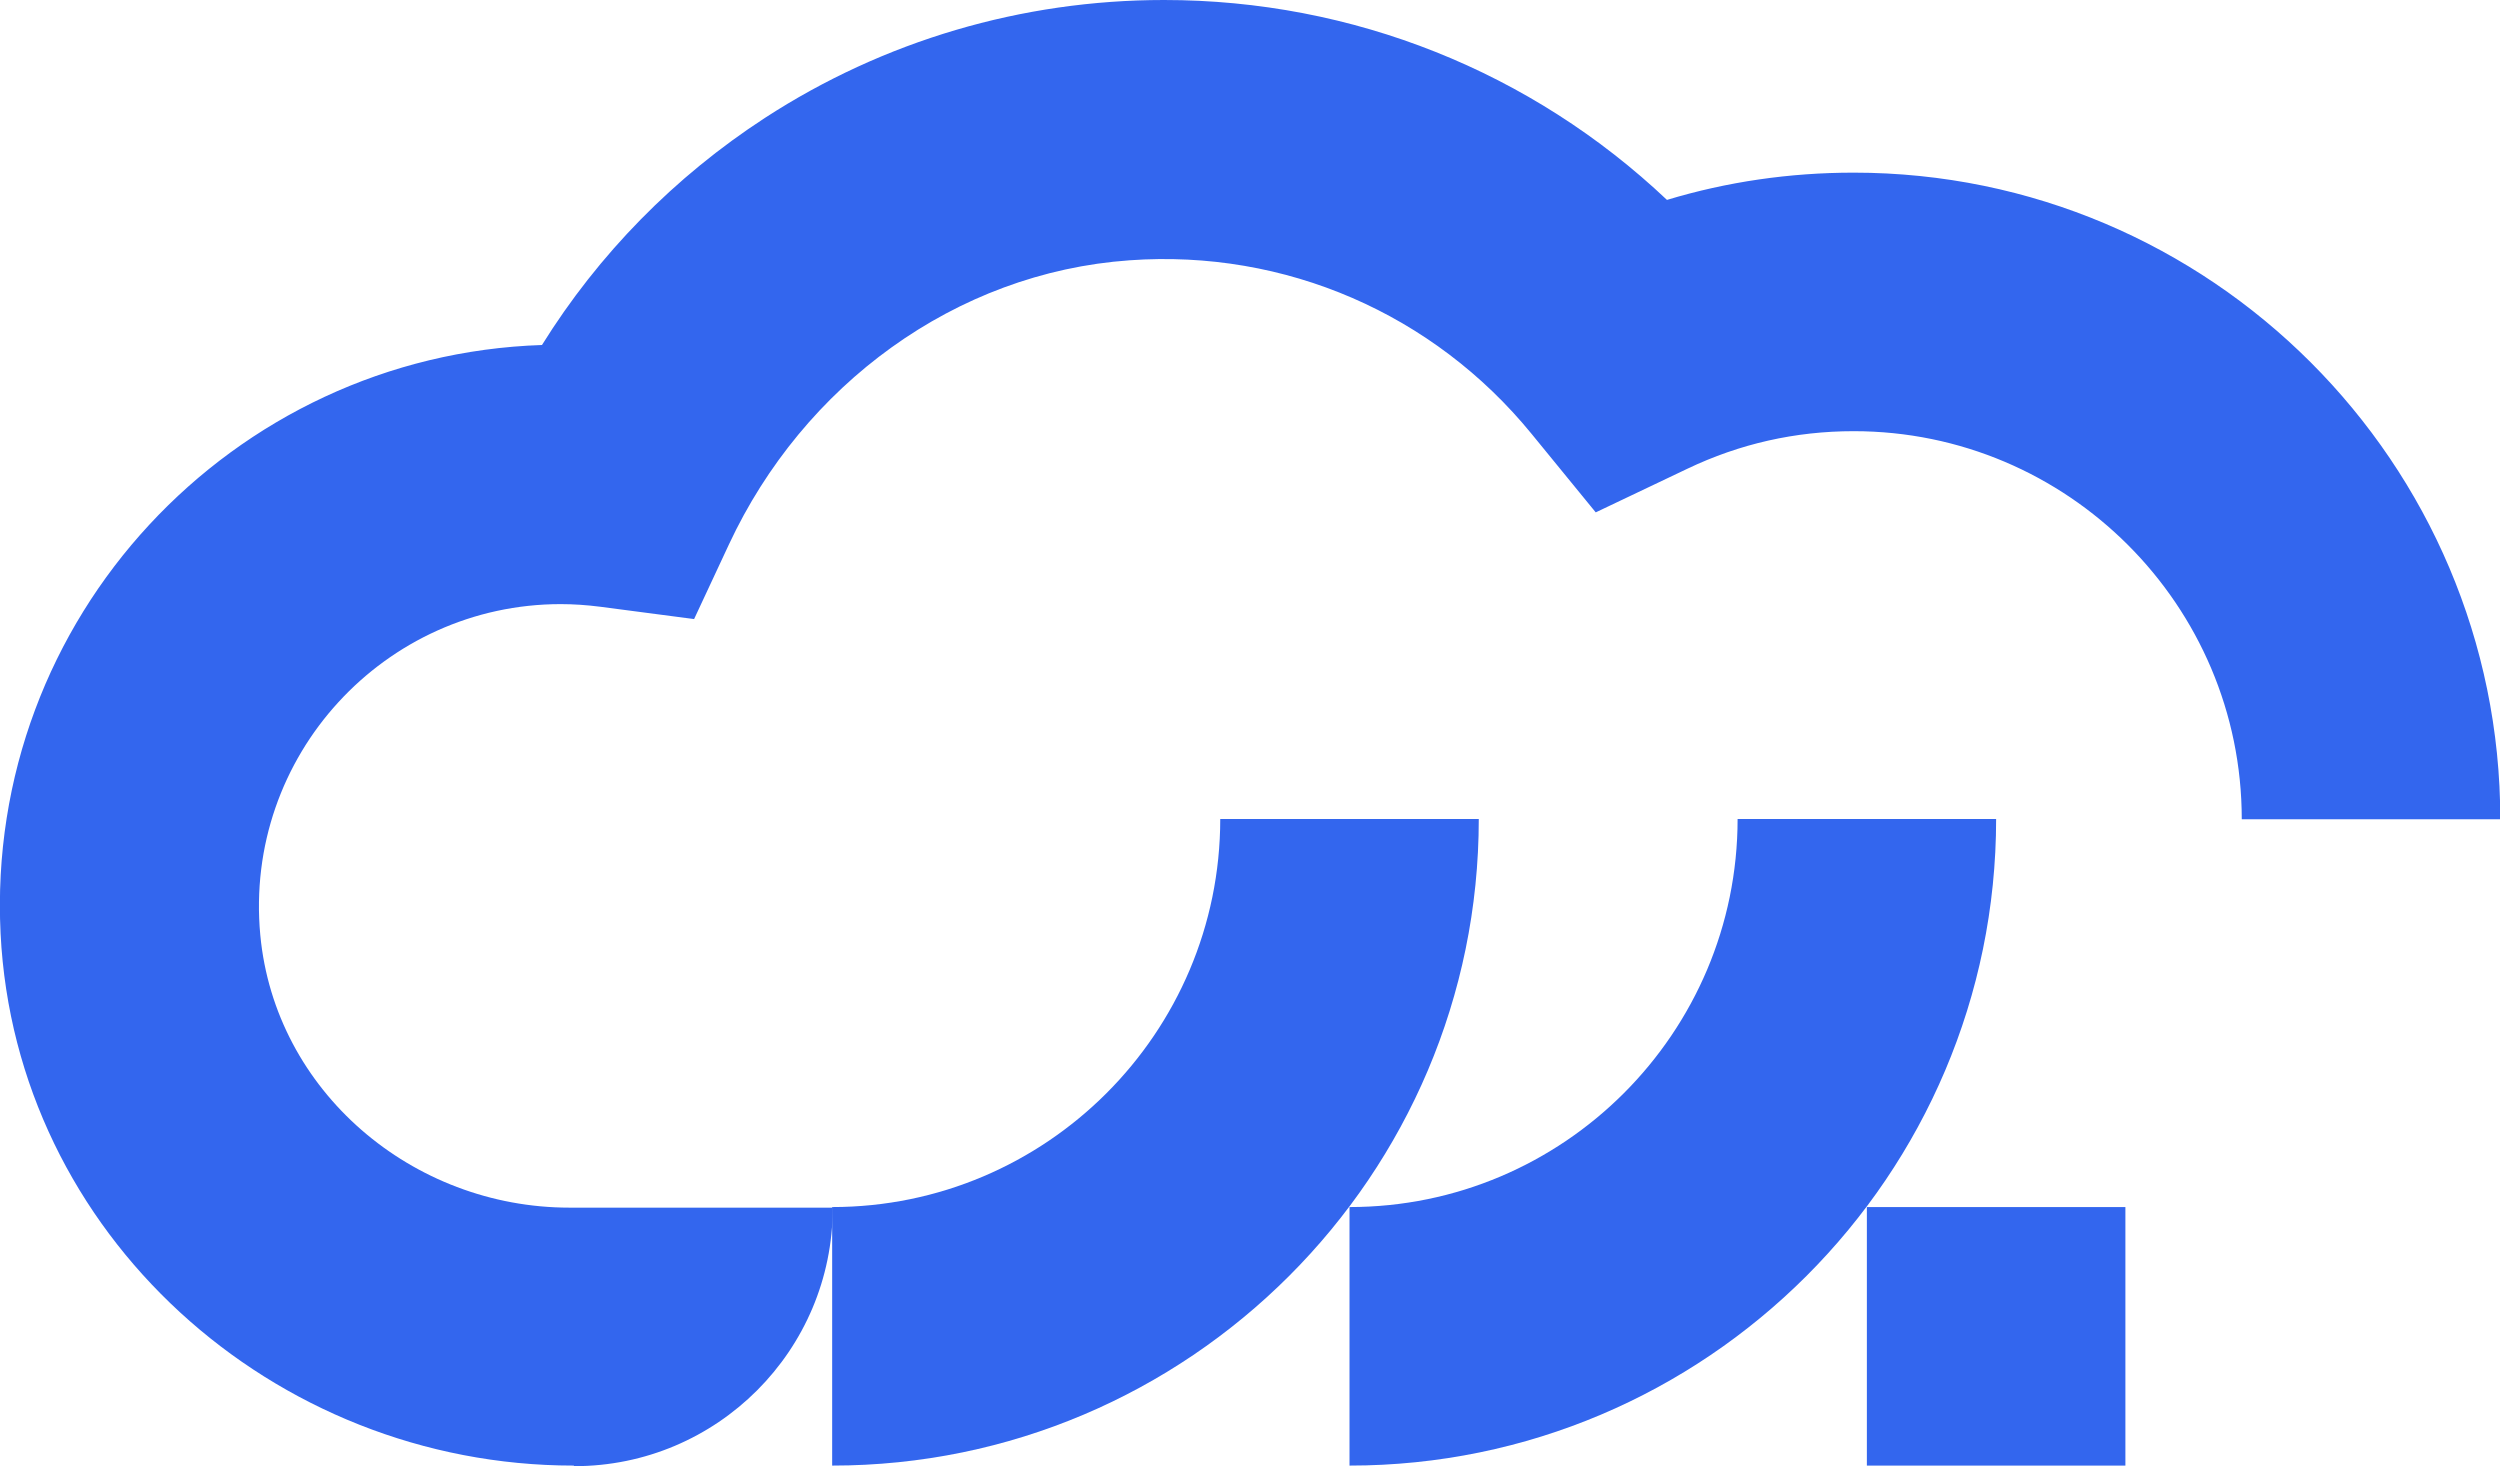
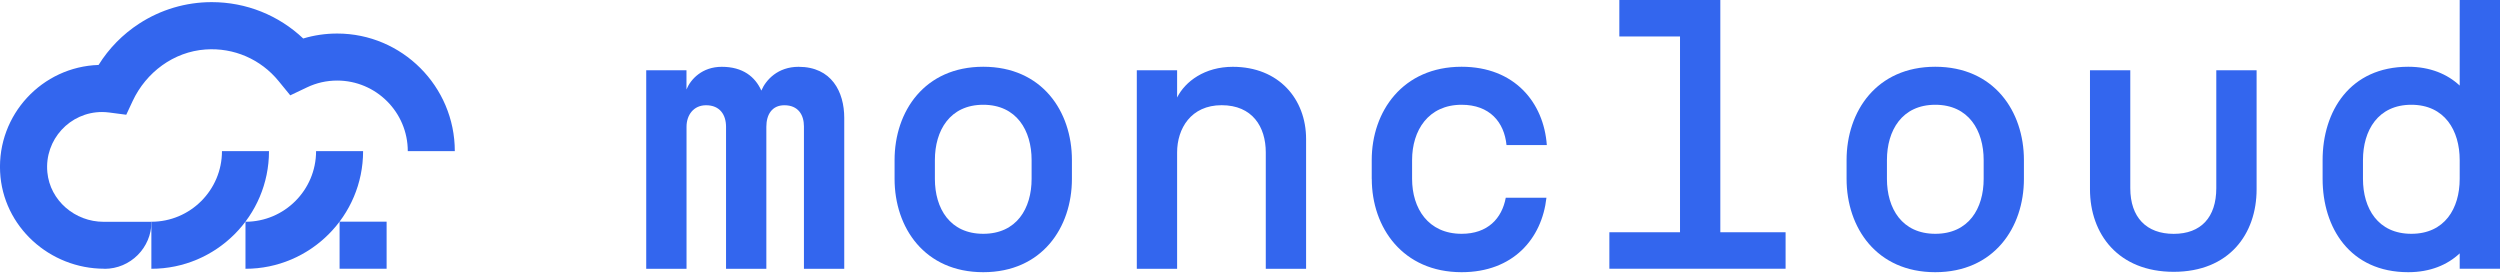
- <svg xmlns="http://www.w3.org/2000/svg" id="_Слой_2" data-name="Слой 2" viewBox="0 0 85.29 50">
+ <svg xmlns="http://www.w3.org/2000/svg" id="_Слой_2" data-name="Слой 2" viewBox="0 0 468.88 51.05">
  <defs>
    <style>
      .cls-1 {
        fill: #36e;
      }
    </style>
  </defs>
  <g id="Layer_1" data-name="Layer 1">
-     <path class="cls-1" d="M59.28,27.94c0,7.3-5.94,13.24-13.24,13.24v8.82c12.16,0,22.06-9.9,22.06-22.06h-8.82ZM41.63,27.94c0,7.3-5.94,13.24-13.24,13.24v8.82c12.16,0,22.06-9.9,22.06-22.06h-8.82ZM63.69,41.18v8.82h8.82v-8.82h-8.82Z" />
-     <path class="cls-1" d="M19.57,50h0c-10.26,0-19.04-7.9-19.55-18.15C-.51,21.08,7.92,12.12,18.49,11.77c1.93-3.1,4.52-5.74,7.61-7.75C30.15,1.39,34.86,0,39.71,0c6.45,0,12.54,2.45,17.16,6.82,2.05-.62,4.19-.93,6.37-.93,12.16,0,22.06,9.9,22.06,22.06h-8.82c0-7.3-5.94-13.24-13.24-13.24-1.99,0-3.89.43-5.67,1.28l-3.13,1.49-2.19-2.68c-3.34-4.09-8.4-6.3-13.71-5.92-5.96.42-11.14,4.27-13.67,9.69l-1.19,2.55-3.2-.42c-.47-.06-.92-.09-1.35-.09-6,0-10.82,5.17-10.25,11.29.5,5.33,5.19,9.3,10.55,9.3h8.98s0,0,0,0c0,4.87-3.95,8.82-8.82,8.82Z" />
+     <g>
+       <g>
+         <path class="cls-1" d="M121.19,13.18h7.56v3.6c.79-1.94,2.95-4.25,6.62-4.25,3.96,0,6.26,1.87,7.42,4.46.86-2.02,3.1-4.46,6.98-4.46,6.19,0,8.57,4.68,8.57,9.58v28.3h-7.56v-26.71c0-2.16-1.08-3.96-3.67-3.96-2.3,0-3.38,1.73-3.38,4.03v26.64h-7.56v-26.64c0-2.23-1.15-4.03-3.74-4.03-2.38,0-3.67,1.87-3.67,4.03v26.64h-7.56V13.18Z" />
+         <path class="cls-1" d="M167.78,33.55v-3.53c0-9.14,5.62-17.5,16.63-17.5s16.63,8.35,16.63,17.5v3.53c0,9.14-5.62,17.5-16.63,17.5s-16.63-8.35-16.63-17.5ZM184.41,43.85c6.26,0,9.07-4.75,9.07-10.3v-3.53c0-5.54-2.81-10.37-9.07-10.37s-9.07,4.82-9.07,10.37v3.53c0,5.54,2.81,10.3,9.07,10.3Z" />
+         <path class="cls-1" d="M213.21,13.18h7.56v5.11c1.51-3.02,5.18-5.76,10.44-5.76,8.64,0,13.75,6.05,13.75,13.54v24.34h-7.56v-21.82c0-4.82-2.52-8.86-8.28-8.86s-8.35,4.39-8.35,8.86v21.82h-7.56V13.18Z" />
+         <path class="cls-1" d="M257.27,33.55v-3.53c0-9.14,5.83-17.5,16.85-17.5,9.94,0,15.41,6.7,15.99,14.69h-7.56c-.43-4.32-3.17-7.56-8.42-7.56-6.26,0-9.29,4.82-9.29,10.37v3.53c0,5.54,3.02,10.3,9.29,10.3,4.9,0,7.56-2.88,8.28-6.77h7.63c-.86,7.7-6.26,13.97-15.91,13.97-11.02,0-16.85-8.35-16.85-17.5Z" />
+         <path class="cls-1" d="M301.84,43.56h13.25V6.84h-11.38V0h18.94v43.56h12.24v6.84h-33.05v-6.84Z" />
+         <path class="cls-1" d="M346.33,33.55v-3.53c0-9.14,5.62-17.5,16.63-17.5s16.63,8.35,16.63,17.5v3.53c0,9.14-5.62,17.5-16.63,17.5s-16.63-8.35-16.63-17.5ZM362.97,43.85c6.26,0,9.07-4.75,9.07-10.3v-3.53c0-5.54-2.81-10.37-9.07-10.37s-9.07,4.82-9.07,10.37v3.53c0,5.54,2.81,10.3,9.07,10.3Z" />
+         <path class="cls-1" d="M391.98,35.5V13.18h7.56v22.11c0,5.47,3.02,8.57,8.14,8.57s7.99-3.1,7.99-8.57V13.18h7.56v22.32c0,8.42-5.18,15.48-15.55,15.48s-15.7-7.06-15.7-15.48Z" />
+         <path class="cls-1" d="M435.61,33.55v-3.53c0-9.14,5.11-17.5,16.06-17.5,4.1,0,7.34,1.37,9.65,3.53V0h7.56v50.4h-7.56v-2.88c-2.3,2.16-5.54,3.53-9.65,3.53-10.95,0-16.06-8.35-16.06-17.5ZM452.25,43.85c6.26,0,9.07-4.75,9.07-10.3v-3.53c0-5.54-2.81-10.37-9.07-10.37s-9.07,4.82-9.07,10.37v3.53c0,5.54,2.81,10.3,9.07,10.3Z" />
+       </g>
+       <path class="cls-1" d="M59.28,28.35c0,7.3-5.94,13.24-13.24,13.24v8.82c12.16,0,22.06-9.9,22.06-22.06h-8.82ZM41.63,28.35c0,7.3-5.94,13.24-13.24,13.24v8.82c12.16,0,22.06-9.9,22.06-22.06h-8.82ZM63.69,41.58v8.82h8.82v-8.82h-8.82Z" />
+       <path class="cls-1" d="M19.57,50.4h0c-10.26,0-19.04-7.9-19.55-18.15C-.51,21.49,7.92,12.52,18.49,12.18c1.93-3.1,4.52-5.74,7.61-7.75C30.15,1.8,34.86.4,39.71.4c6.45,0,12.54,2.45,17.16,6.82,2.05-.62,4.19-.93,6.37-.93,12.16,0,22.06,9.9,22.06,22.06h-8.82c0-7.3-5.94-13.24-13.24-13.24-1.99,0-3.89.43-5.67,1.28l-3.13,1.49-2.19-2.68c-3.34-4.09-8.4-6.3-13.71-5.92-5.96.42-11.14,4.27-13.67,9.69l-1.19,2.55-3.2-.42c-.47-.06-.92-.09-1.35-.09-6,0-10.82,5.17-10.25,11.29.5,5.33,5.19,9.3,10.55,9.3h8.98s0,0,0,0c0,4.87-3.95,8.82-8.82,8.82Z" />
+     </g>
  </g>
</svg>
